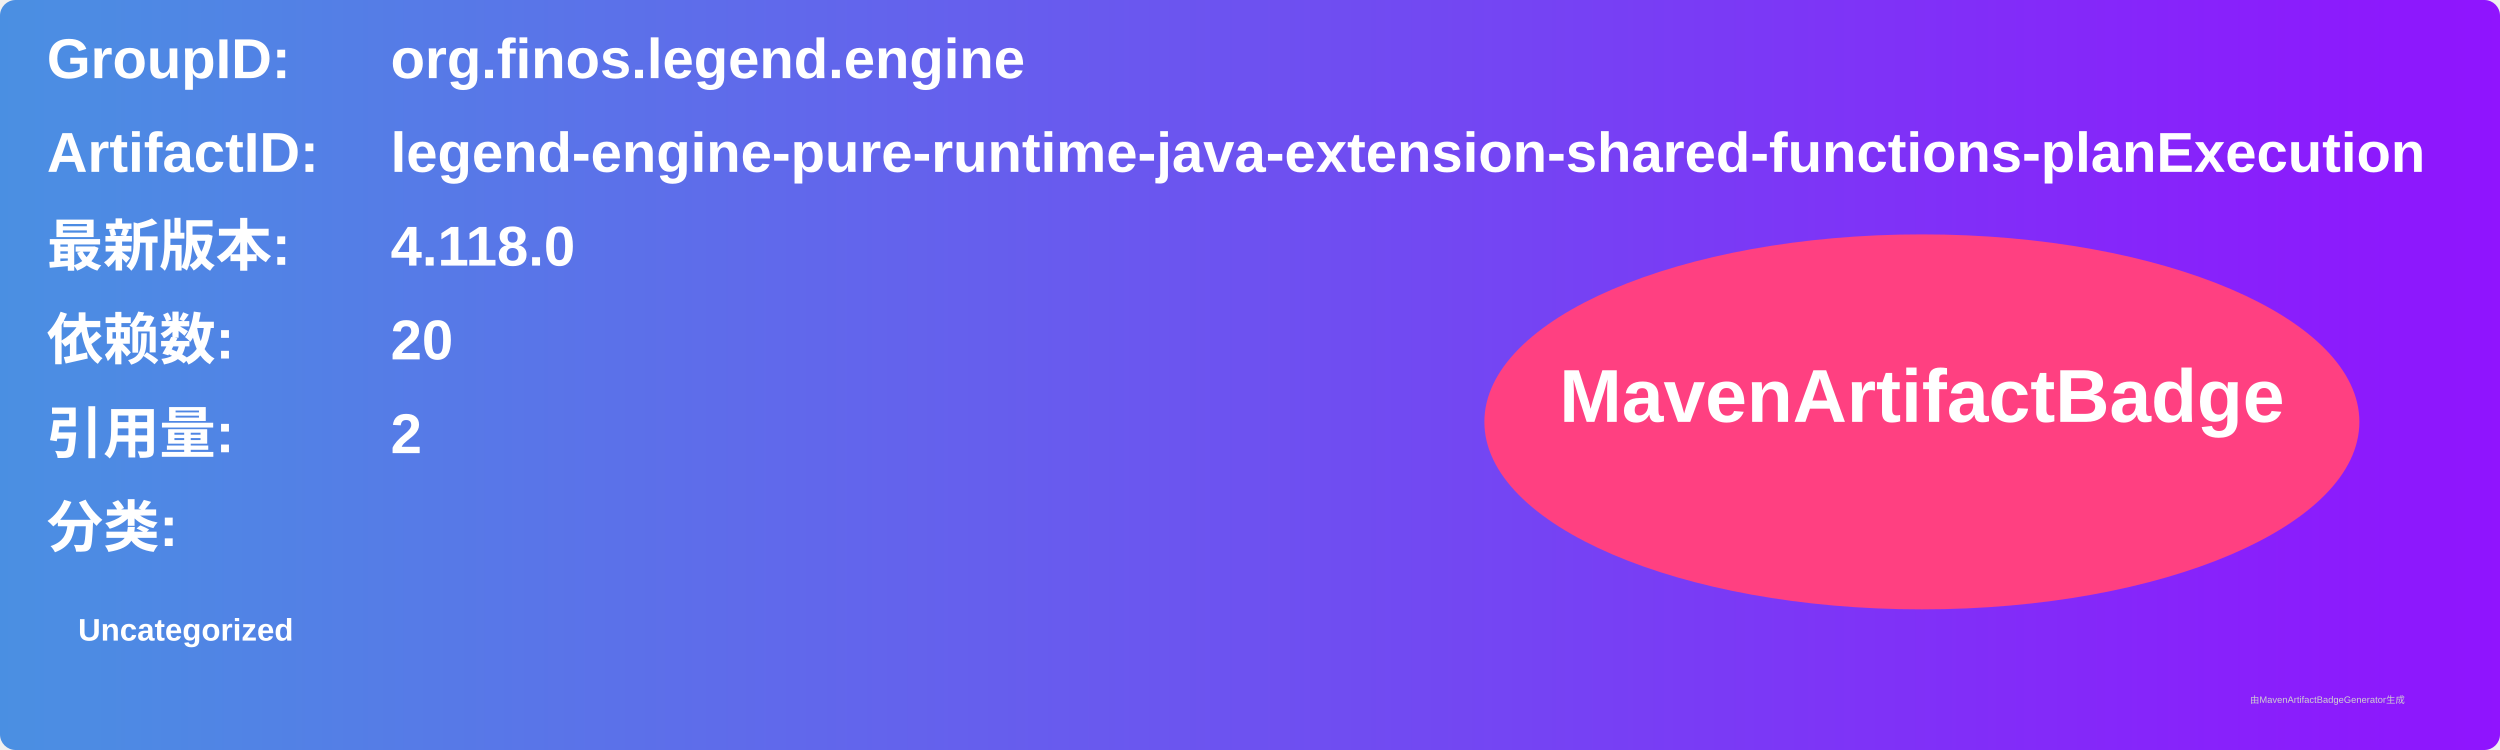
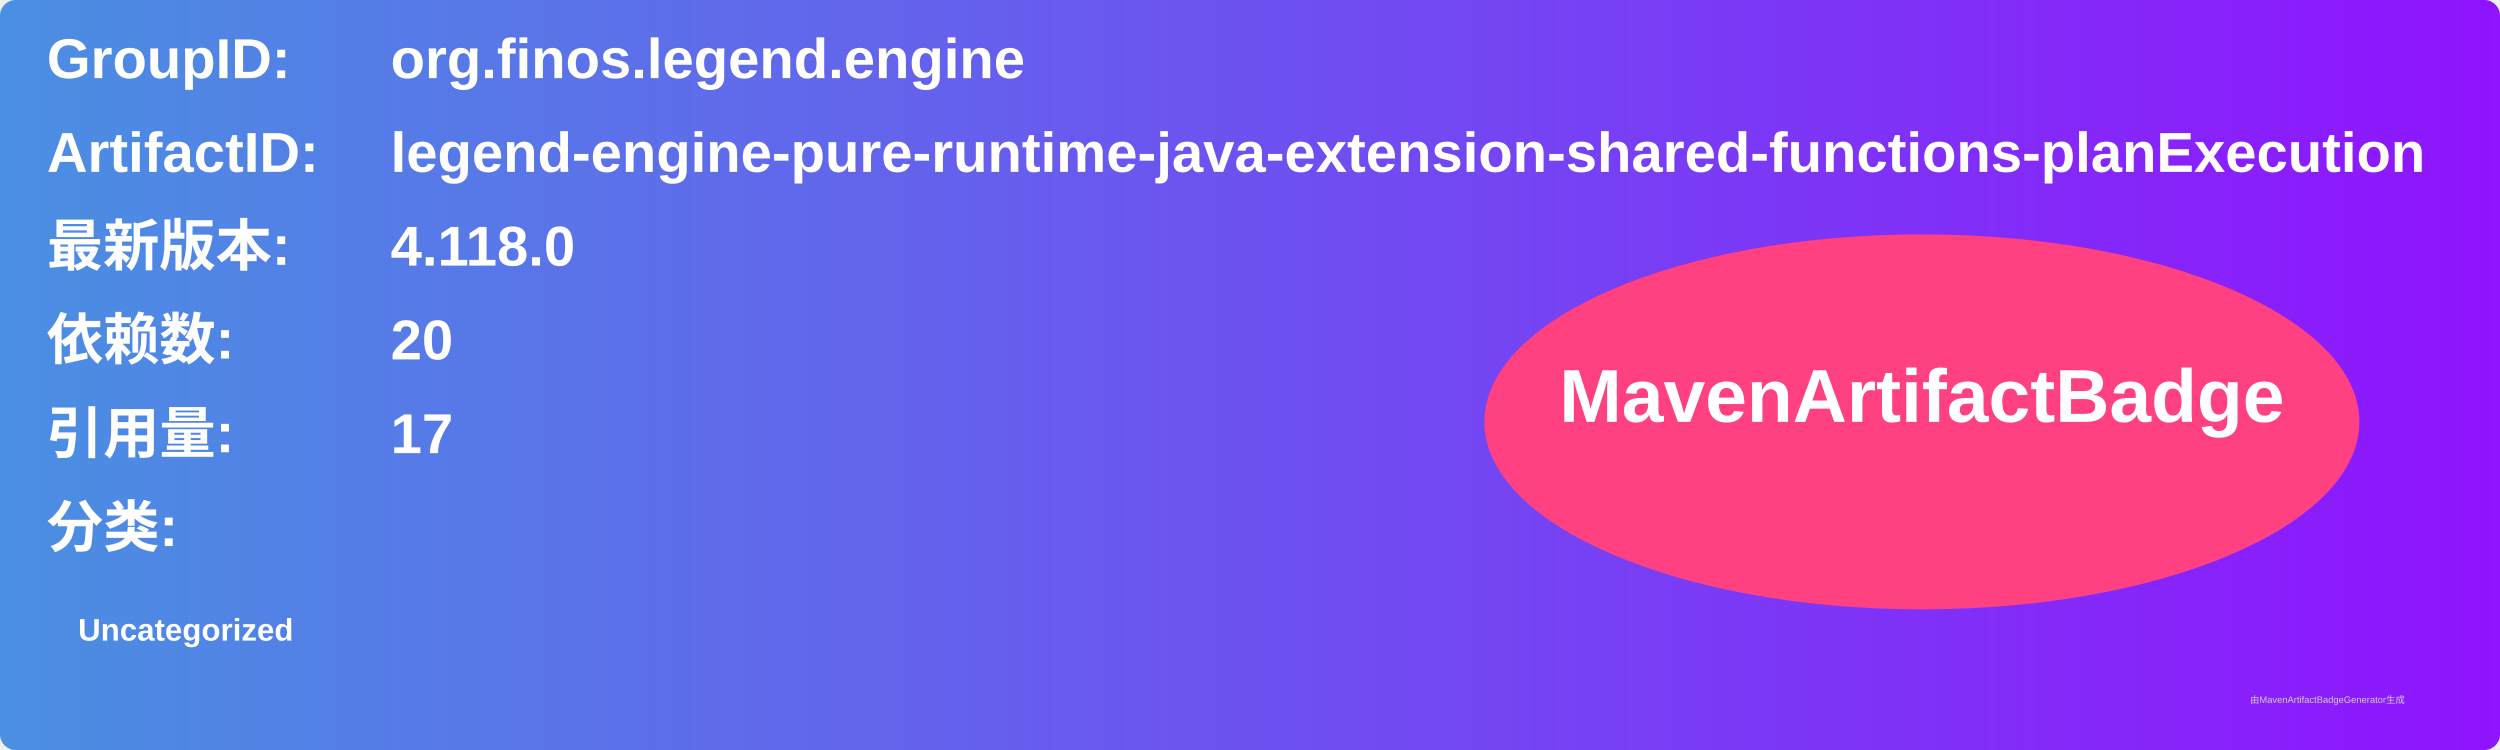
<svg xmlns="http://www.w3.org/2000/svg" width="800" height="240" viewBox="0 0 800 240">
  <linearGradient id="grad" x1="0%" y1="0%" x2="100%" y2="0%">
    <stop offset="0%" stop-color="#4a90e2" />
    <stop offset="100%" stop-color="#9013fe" />
  </linearGradient>
  <rect width="100%" height="100%" rx="5" ry="5" fill="url(#grad)" />
  <g transform="translate(15, 15)">
    <text x="0" y="10" font-family="Arial" font-size="18" fill="white" font-weight="bold" width="260">GroupID:</text>
    <text x="110" y="10" font-family="Arial" font-size="18" fill="white" font-weight="bold" width="460">org.finos.legend.engine</text>
    <text x="0" y="40" font-family="Arial" font-size="18" fill="white" font-weight="bold" width="260">ArtifactID:</text>
    <text x="110" y="40" font-family="Arial" font-size="18" fill="white" font-weight="bold" width="460">legend-engine-pure-runtime-java-extension-shared-functions-planExecution</text>
    <text x="0" y="70" font-family="Arial" font-size="18" fill="white" font-weight="bold">最新版本:</text>
    <text x="110" y="70" font-family="Arial" font-size="18" fill="white" font-weight="bold">
      <tspan font-weight="bold">4.118.0</tspan>
    </text>
    <text x="0" y="100" font-family="Arial" font-size="18" fill="white" font-weight="bold">依赖数: </text>
    <text x="110" y="100" font-family="Arial" font-size="18" fill="white">
      <tspan font-weight="bold">20</tspan>
    </text>
    <text x="0" y="130" font-family="Arial" font-size="18" fill="white" font-weight="bold">引用量: </text>
    <text x="110" y="130" font-family="Arial" font-size="18" fill="white">
-       <tspan font-weight="bold">2</tspan>
+       <tspan font-weight="bold">17</tspan>
    </text>
    <text x="0" y="160" font-family="Arial" font-size="18" fill="white" font-weight="bold">分类:</text>
    <text x="10" y="190" font-family="Arial" font-size="10" fill="white">
      <tspan font-weight="bold">Uncategorized</tspan>
    </text>
    <ellipse cx="600" cy="120" rx="140" ry="60" fill="#ff4081" />
    <text x="600" y="120" text-anchor="middle" font-family="Arial" font-size="24" fill="white" font-weight="bold">MavenArtifactBadge</text>
  </g>
  <text x="720" y="225" font-family="Arial" font-size="3" fill="#d0d0d0">由MavenArtifactBadgeGenerator生成</text>
</svg>
